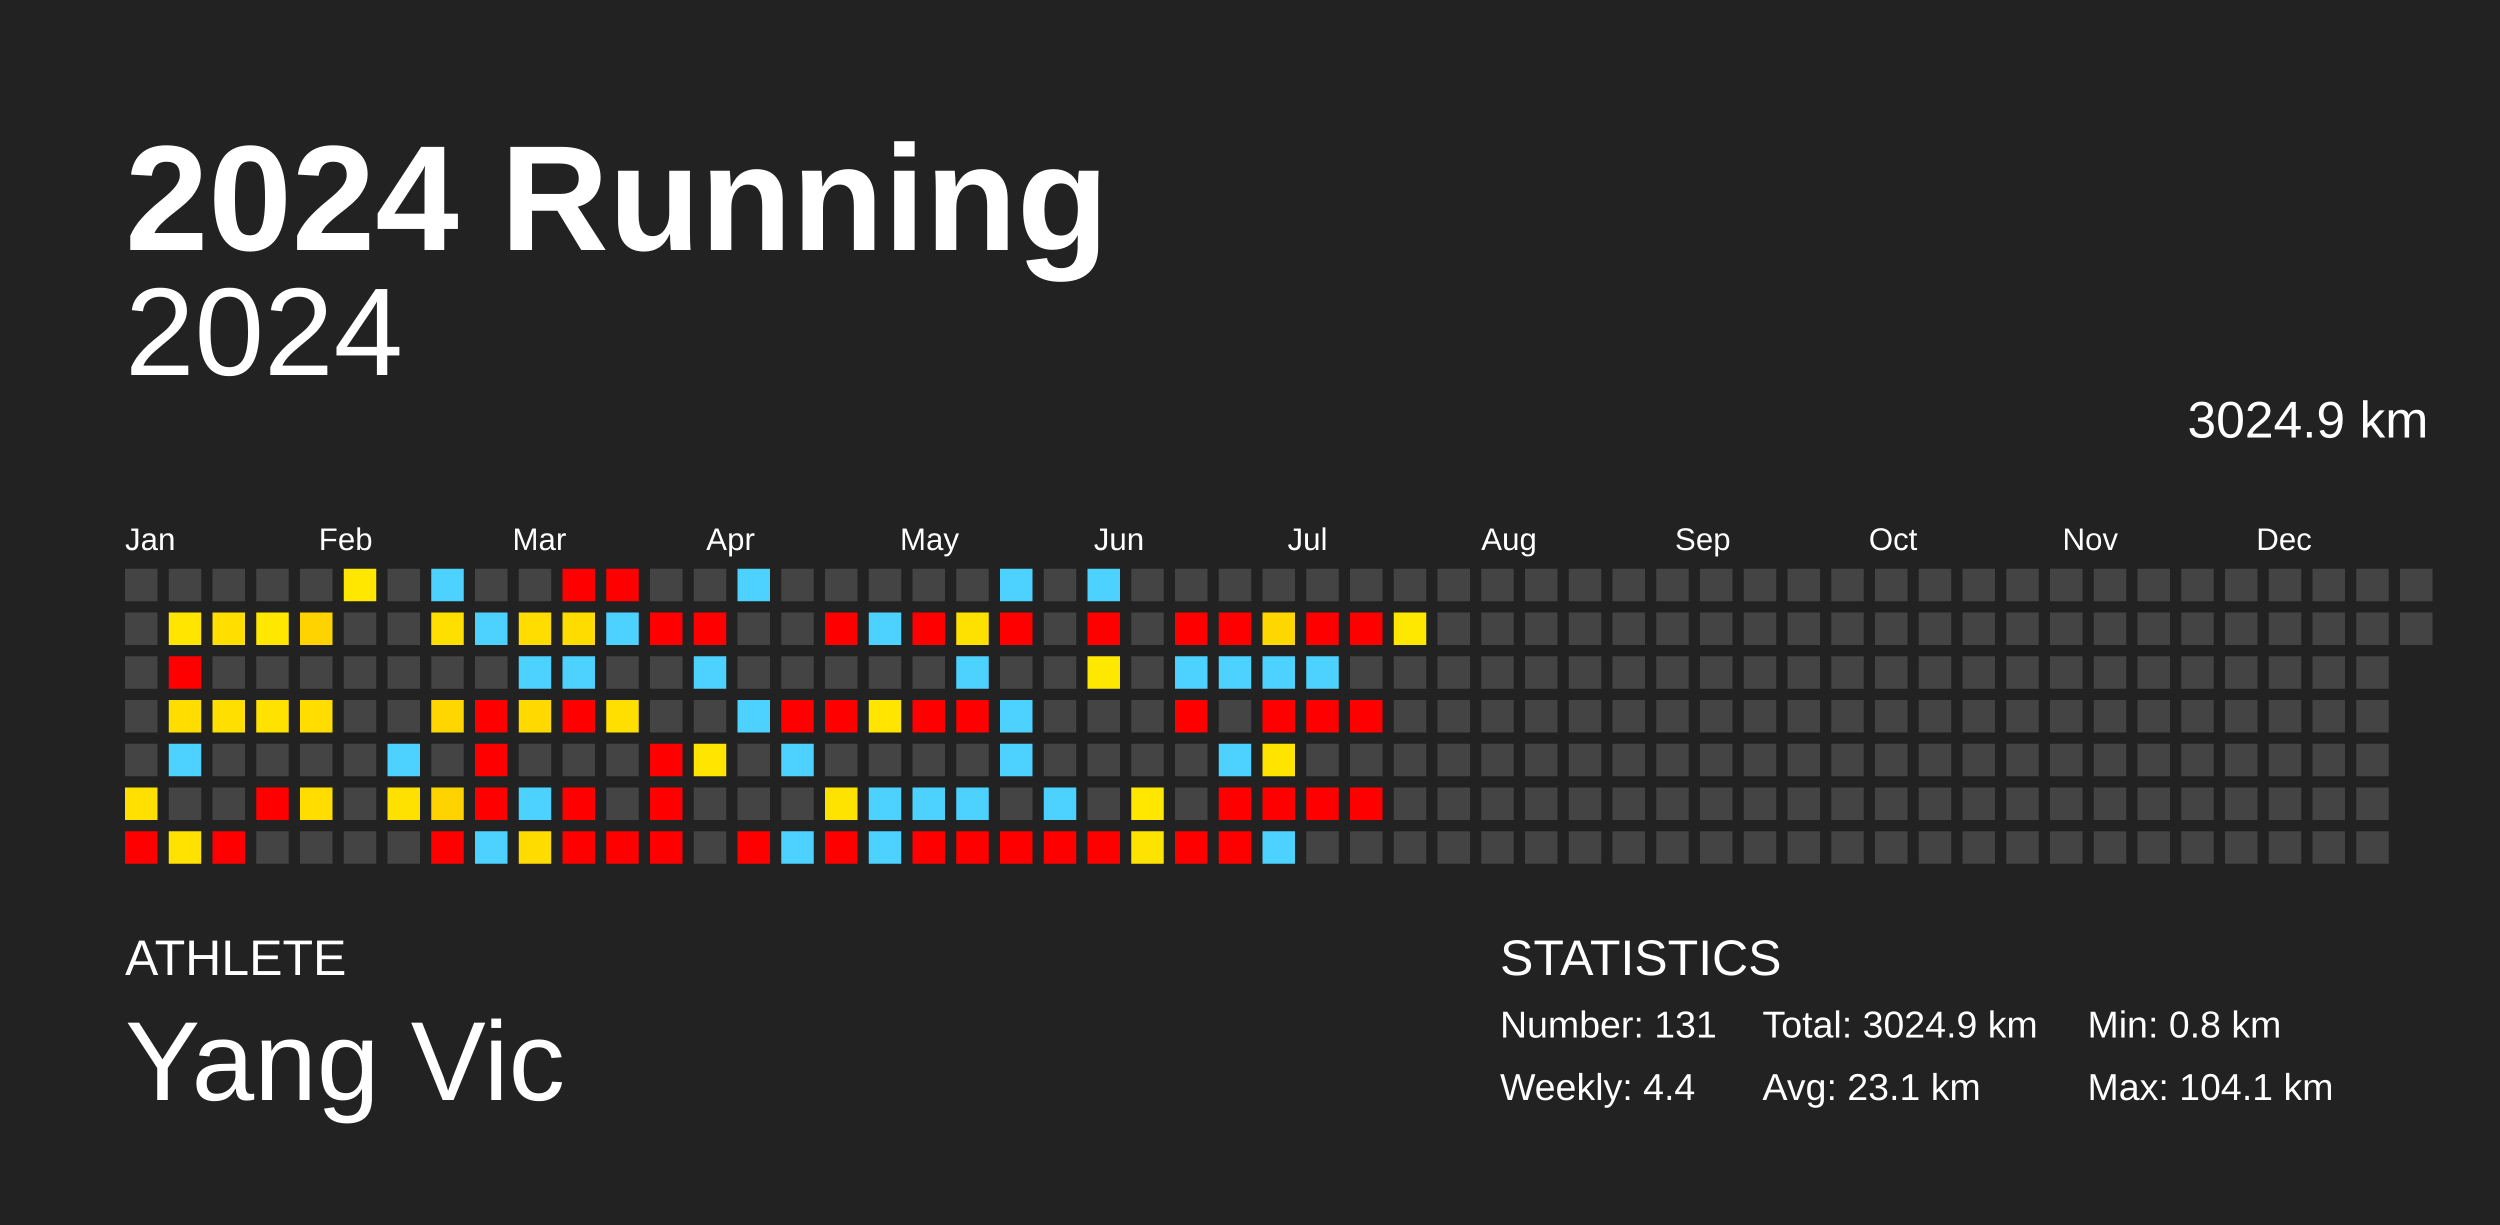
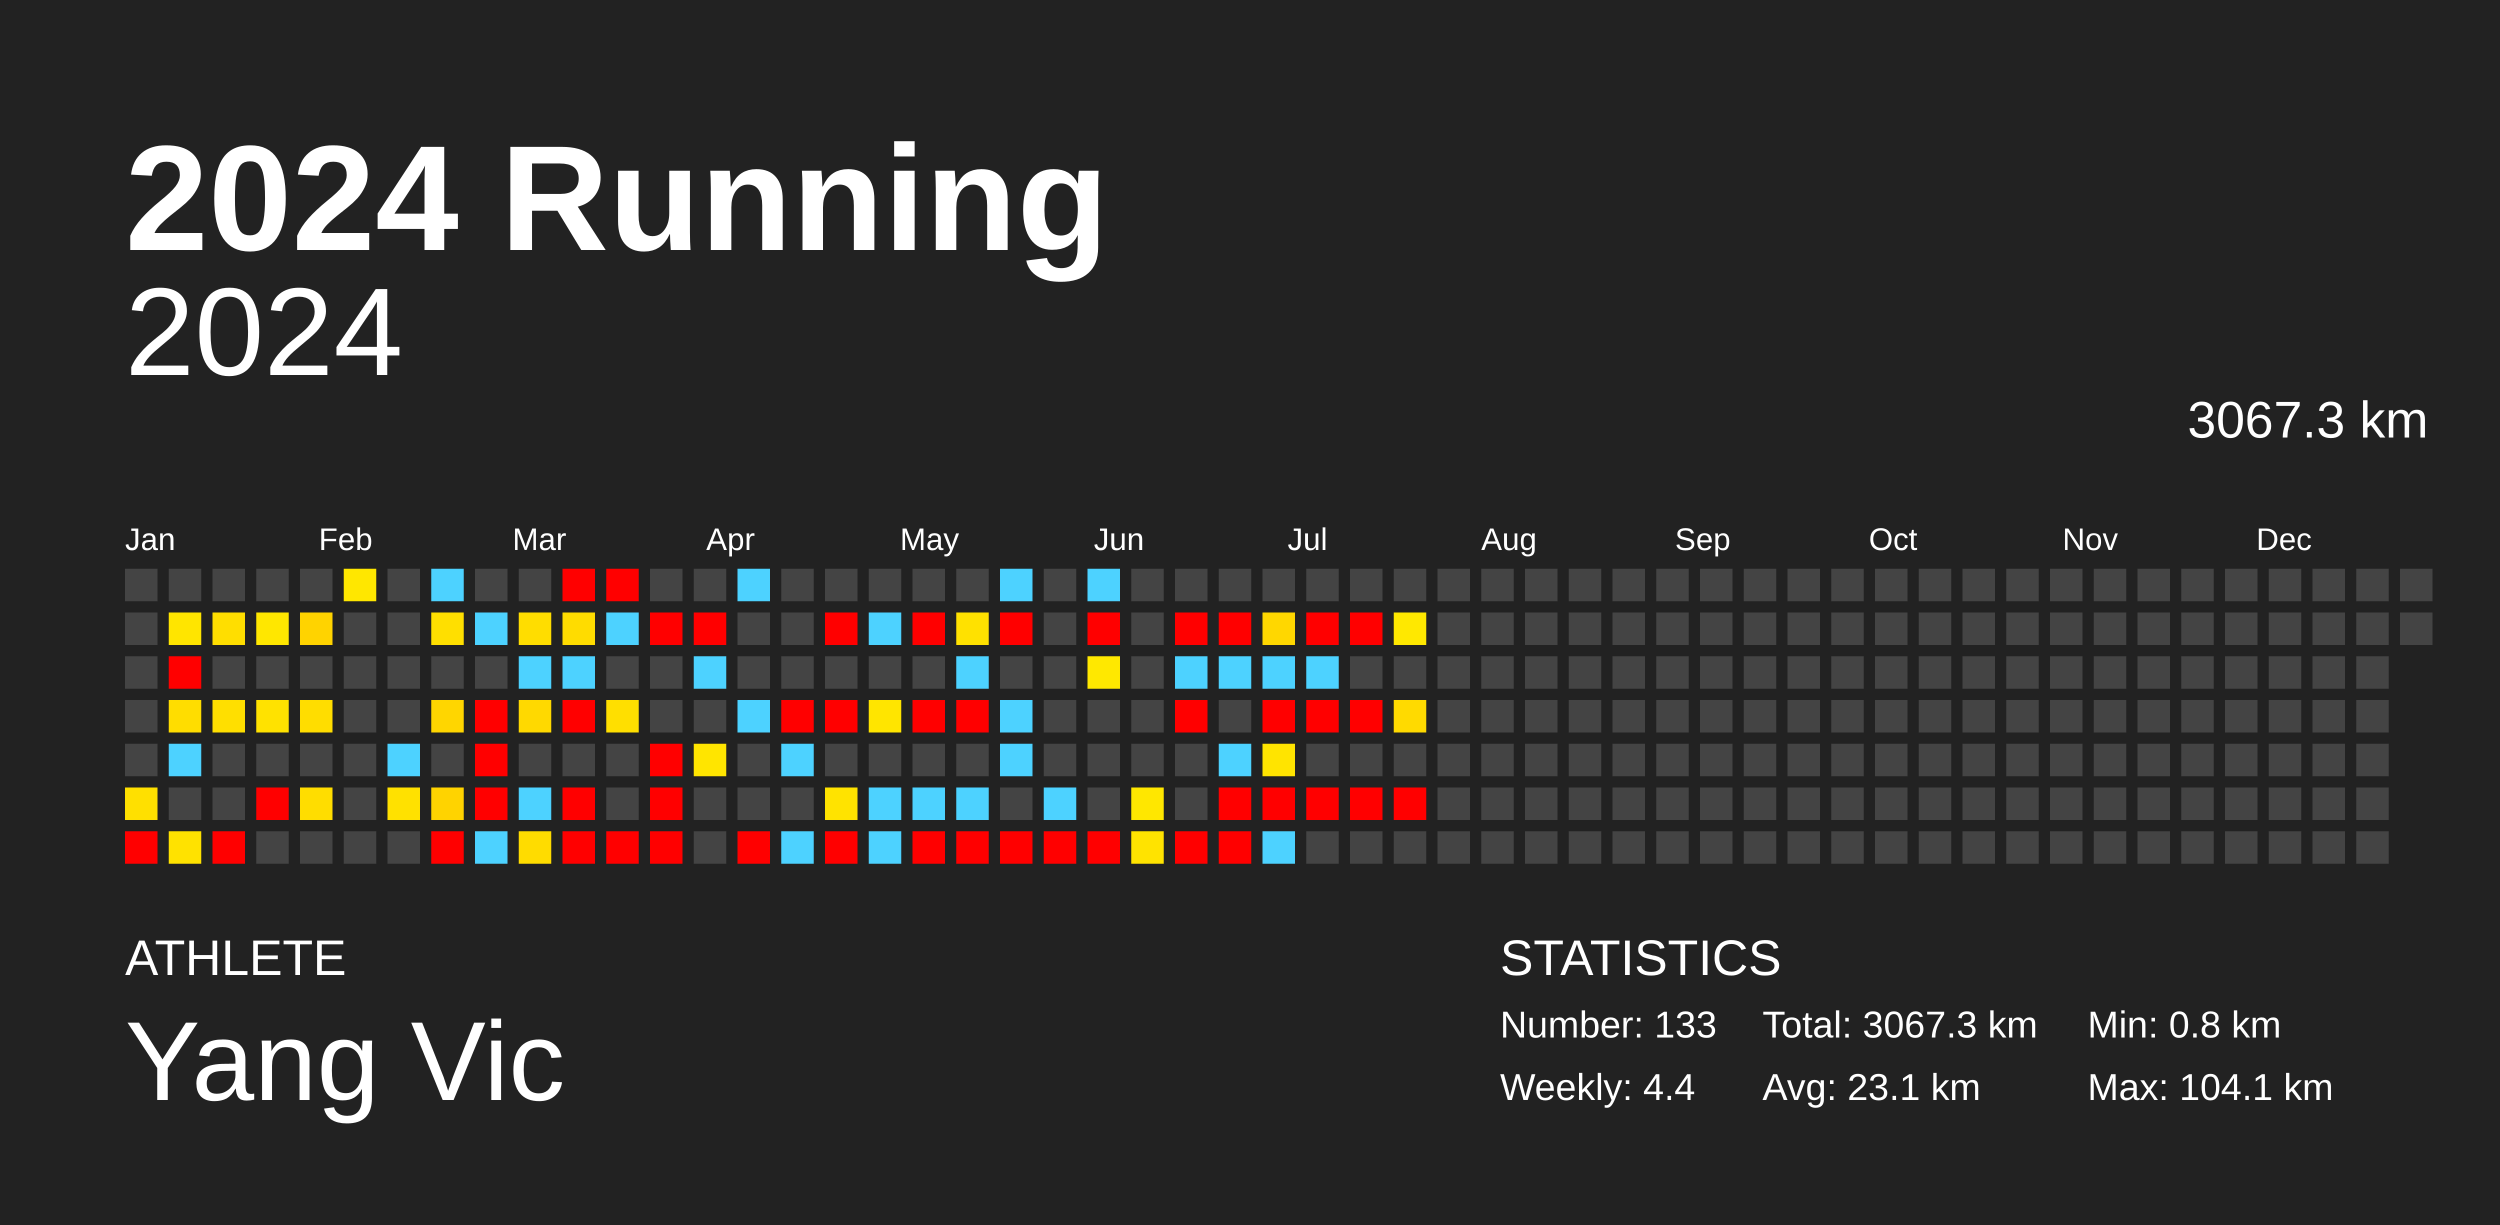
<svg xmlns="http://www.w3.org/2000/svg" baseProfile="full" height="98mm" version="1.1" viewBox="0,0,200,98" width="200mm">
  <defs />
  <rect fill="#222222" height="98" width="200" x="0" y="0" />
  <text fill="#FFFFFF" style="font-size:12px; font-family:Arial; font-weight:bold;" x="10" y="20">2024 Running</text>
  <text fill="#FFFFFF" style="font-size:4px; font-family:Arial" x="10" y="78">ATHLETE</text>
  <text fill="#FFFFFF" style="font-size:9px; font-family:Arial" x="10" y="88">Yang Vic</text>
  <text fill="#FFFFFF" style="font-size:4px; font-family:Arial" x="120" y="78">STATISTICS</text>
-   <text fill="#FFFFFF" style="font-size:3px; font-family:Arial" x="120" y="83">Number: 131</text>
+   <text fill="#FFFFFF" style="font-size:3px; font-family:Arial" x="120" y="83">Number: 133</text>
  <text fill="#FFFFFF" style="font-size:3px; font-family:Arial" x="120" y="88">Weekly: 4.4</text>
-   <text fill="#FFFFFF" style="font-size:3px; font-family:Arial" x="141" y="83">Total: 3024.9 km</text>
+   <text fill="#FFFFFF" style="font-size:3px; font-family:Arial" x="141" y="83">Total: 3067.3 km</text>
  <text fill="#FFFFFF" style="font-size:3px; font-family:Arial" x="141" y="88">Avg: 23.1 km</text>
  <text fill="#FFFFFF" style="font-size:3px; font-family:Arial" x="167" y="83">Min: 0.8 km</text>
  <text fill="#FFFFFF" style="font-size:3px; font-family:Arial" x="167" y="88">Max: 104.1 km</text>
  <text alignment-baseline="hanging" fill="#FFFFFF" style="font-size:10.0px; font-family:Arial;" x="10" y="30">2024</text>
-   <text alignment-baseline="hanging" fill="#FFFFFF" style="font-size:4.125px; font-family:Arial;" x="175" y="35">3024.9 km</text>
+   <text alignment-baseline="hanging" fill="#FFFFFF" style="font-size:4.125px; font-family:Arial;" x="175" y="35">3067.3 km</text>
  <text fill="#FFFFFF" style="font-size:2.5px; font-family:Arial" x="10.0" y="44">Jan</text>
  <text fill="#FFFFFF" style="font-size:2.5px; font-family:Arial" x="25.5" y="44">Feb</text>
  <text fill="#FFFFFF" style="font-size:2.5px; font-family:Arial" x="41.0" y="44">Mar</text>
  <text fill="#FFFFFF" style="font-size:2.5px; font-family:Arial" x="56.5" y="44">Apr</text>
  <text fill="#FFFFFF" style="font-size:2.5px; font-family:Arial" x="72.0" y="44">May</text>
  <text fill="#FFFFFF" style="font-size:2.5px; font-family:Arial" x="87.5" y="44">Jun</text>
  <text fill="#FFFFFF" style="font-size:2.5px; font-family:Arial" x="103.0" y="44">Jul</text>
  <text fill="#FFFFFF" style="font-size:2.5px; font-family:Arial" x="118.5" y="44">Aug</text>
  <text fill="#FFFFFF" style="font-size:2.5px; font-family:Arial" x="134.0" y="44">Sep</text>
  <text fill="#FFFFFF" style="font-size:2.5px; font-family:Arial" x="149.5" y="44">Oct</text>
  <text fill="#FFFFFF" style="font-size:2.5px; font-family:Arial" x="165.0" y="44">Nov</text>
  <text fill="#FFFFFF" style="font-size:2.5px; font-family:Arial" x="180.5" y="44">Dec</text>
  <rect fill="#444444" height="2.6" width="2.6" x="10.0" y="45.5" />
  <rect fill="#444444" height="2.6" width="2.6" x="10.0" y="49.0" />
  <rect fill="#444444" height="2.6" width="2.6" x="10.0" y="52.5" />
  <rect fill="#444444" height="2.6" width="2.6" x="10.0" y="56.0" />
  <rect fill="#444444" height="2.6" width="2.6" x="10.0" y="59.5" />
  <rect fill="#ffe000" height="2.6" width="2.6" x="10.0" y="63.0" />
  <rect fill="red" height="2.6" width="2.6" x="10.0" y="66.5" />
  <rect fill="#444444" height="2.6" width="2.6" x="13.5" y="45.5" />
  <rect fill="#ffe500" height="2.6" width="2.6" x="13.5" y="49.0" />
  <rect fill="red" height="2.6" width="2.6" x="13.5" y="52.5" />
  <rect fill="#ffdd00" height="2.6" width="2.6" x="13.5" y="56.0" />
  <rect fill="#4dd2ff" height="2.6" width="2.6" x="13.5" y="59.5" />
  <rect fill="#444444" height="2.6" width="2.6" x="13.5" y="63.0" />
  <rect fill="#ffe200" height="2.6" width="2.6" x="13.5" y="66.5" />
  <rect fill="#444444" height="2.6" width="2.6" x="17.0" y="45.5" />
  <rect fill="#ffde00" height="2.6" width="2.6" x="17.0" y="49.0" />
  <rect fill="#444444" height="2.6" width="2.6" x="17.0" y="52.5" />
  <rect fill="#ffdf00" height="2.6" width="2.6" x="17.0" y="56.0" />
  <rect fill="#444444" height="2.6" width="2.6" x="17.0" y="59.5" />
  <rect fill="#444444" height="2.6" width="2.6" x="17.0" y="63.0" />
  <rect fill="red" height="2.6" width="2.6" x="17.0" y="66.5" />
  <rect fill="#444444" height="2.6" width="2.6" x="20.5" y="45.5" />
  <rect fill="#ffe700" height="2.6" width="2.6" x="20.5" y="49.0" />
  <rect fill="#444444" height="2.6" width="2.6" x="20.5" y="52.5" />
  <rect fill="#ffe200" height="2.6" width="2.6" x="20.5" y="56.0" />
  <rect fill="#444444" height="2.6" width="2.6" x="20.5" y="59.5" />
  <rect fill="red" height="2.6" width="2.6" x="20.5" y="63.0" />
  <rect fill="#444444" height="2.6" width="2.6" x="20.5" y="66.5" />
  <rect fill="#444444" height="2.6" width="2.6" x="24.0" y="45.5" />
  <rect fill="#ffd300" height="2.6" width="2.6" x="24.0" y="49.0" />
  <rect fill="#444444" height="2.6" width="2.6" x="24.0" y="52.5" />
  <rect fill="#ffdd00" height="2.6" width="2.6" x="24.0" y="56.0" />
  <rect fill="#444444" height="2.6" width="2.6" x="24.0" y="59.5" />
  <rect fill="#ffdd00" height="2.6" width="2.6" x="24.0" y="63.0" />
  <rect fill="#444444" height="2.6" width="2.6" x="24.0" y="66.5" />
  <rect fill="#ffe700" height="2.6" width="2.6" x="27.5" y="45.5" />
  <rect fill="#444444" height="2.6" width="2.6" x="27.5" y="49.0" />
  <rect fill="#444444" height="2.6" width="2.6" x="27.5" y="52.5" />
  <rect fill="#444444" height="2.6" width="2.6" x="27.5" y="56.0" />
  <rect fill="#444444" height="2.6" width="2.6" x="27.5" y="59.5" />
  <rect fill="#444444" height="2.6" width="2.6" x="27.5" y="63.0" />
  <rect fill="#444444" height="2.6" width="2.6" x="27.5" y="66.5" />
  <rect fill="#444444" height="2.6" width="2.6" x="31.0" y="45.5" />
  <rect fill="#444444" height="2.6" width="2.6" x="31.0" y="49.0" />
  <rect fill="#444444" height="2.6" width="2.6" x="31.0" y="52.5" />
  <rect fill="#444444" height="2.6" width="2.6" x="31.0" y="56.0" />
  <rect fill="#4dd2ff" height="2.6" width="2.6" x="31.0" y="59.5" />
  <rect fill="#ffe100" height="2.6" width="2.6" x="31.0" y="63.0" />
  <rect fill="#444444" height="2.6" width="2.6" x="31.0" y="66.5" />
  <rect fill="#4dd2ff" height="2.6" width="2.6" x="34.5" y="45.5" />
  <rect fill="#ffdf00" height="2.6" width="2.6" x="34.5" y="49.0" />
  <rect fill="#444444" height="2.6" width="2.6" x="34.5" y="52.5" />
  <rect fill="#ffd600" height="2.6" width="2.6" x="34.5" y="56.0" />
  <rect fill="#444444" height="2.6" width="2.6" x="34.5" y="59.5" />
  <rect fill="#ffd300" height="2.6" width="2.6" x="34.5" y="63.0" />
  <rect fill="red" height="2.6" width="2.6" x="34.5" y="66.5" />
  <rect fill="#444444" height="2.6" width="2.6" x="38.0" y="45.5" />
  <rect fill="#4dd2ff" height="2.6" width="2.6" x="38.0" y="49.0" />
  <rect fill="#444444" height="2.6" width="2.6" x="38.0" y="52.5" />
  <rect fill="red" height="2.6" width="2.6" x="38.0" y="56.0" />
  <rect fill="red" height="2.6" width="2.6" x="38.0" y="59.5" />
  <rect fill="red" height="2.6" width="2.6" x="38.0" y="63.0" />
  <rect fill="#4dd2ff" height="2.6" width="2.6" x="38.0" y="66.5" />
  <rect fill="#444444" height="2.6" width="2.6" x="41.5" y="45.5" />
  <rect fill="#ffdd00" height="2.6" width="2.6" x="41.5" y="49.0" />
  <rect fill="#4dd2ff" height="2.6" width="2.6" x="41.5" y="52.5" />
  <rect fill="#ffd900" height="2.6" width="2.6" x="41.5" y="56.0" />
  <rect fill="#444444" height="2.6" width="2.6" x="41.5" y="59.5" />
  <rect fill="#4dd2ff" height="2.6" width="2.6" x="41.5" y="63.0" />
  <rect fill="#ffdc00" height="2.6" width="2.6" x="41.5" y="66.5" />
  <rect fill="red" height="2.6" width="2.6" x="45.0" y="45.5" />
  <rect fill="#ffdc00" height="2.6" width="2.6" x="45.0" y="49.0" />
  <rect fill="#4dd2ff" height="2.6" width="2.6" x="45.0" y="52.5" />
  <rect fill="red" height="2.6" width="2.6" x="45.0" y="56.0" />
  <rect fill="#444444" height="2.6" width="2.6" x="45.0" y="59.5" />
  <rect fill="red" height="2.6" width="2.6" x="45.0" y="63.0" />
  <rect fill="red" height="2.6" width="2.6" x="45.0" y="66.5" />
  <rect fill="red" height="2.6" width="2.6" x="48.5" y="45.5" />
  <rect fill="#4dd2ff" height="2.6" width="2.6" x="48.5" y="49.0" />
  <rect fill="#444444" height="2.6" width="2.6" x="48.5" y="52.5" />
  <rect fill="#ffdf00" height="2.6" width="2.6" x="48.5" y="56.0" />
  <rect fill="#444444" height="2.6" width="2.6" x="48.5" y="59.5" />
  <rect fill="#444444" height="2.6" width="2.6" x="48.5" y="63.0" />
  <rect fill="red" height="2.6" width="2.6" x="48.5" y="66.5" />
  <rect fill="#444444" height="2.6" width="2.6" x="52.0" y="45.5" />
  <rect fill="red" height="2.6" width="2.6" x="52.0" y="49.0" />
  <rect fill="#444444" height="2.6" width="2.6" x="52.0" y="52.5" />
  <rect fill="#444444" height="2.6" width="2.6" x="52.0" y="56.0" />
  <rect fill="red" height="2.6" width="2.6" x="52.0" y="59.5" />
  <rect fill="red" height="2.6" width="2.6" x="52.0" y="63.0" />
  <rect fill="red" height="2.6" width="2.6" x="52.0" y="66.5" />
  <rect fill="#444444" height="2.6" width="2.6" x="55.5" y="45.5" />
  <rect fill="red" height="2.6" width="2.6" x="55.5" y="49.0" />
  <rect fill="#4dd2ff" height="2.6" width="2.6" x="55.5" y="52.5" />
  <rect fill="#444444" height="2.6" width="2.6" x="55.5" y="56.0" />
  <rect fill="#ffe500" height="2.6" width="2.6" x="55.5" y="59.5" />
  <rect fill="#444444" height="2.6" width="2.6" x="55.5" y="63.0" />
  <rect fill="#444444" height="2.6" width="2.6" x="55.5" y="66.5" />
  <rect fill="#4dd2ff" height="2.6" width="2.6" x="59.0" y="45.5" />
  <rect fill="#444444" height="2.6" width="2.6" x="59.0" y="49.0" />
  <rect fill="#444444" height="2.6" width="2.6" x="59.0" y="52.5" />
  <rect fill="#4dd2ff" height="2.6" width="2.6" x="59.0" y="56.0" />
  <rect fill="#444444" height="2.6" width="2.6" x="59.0" y="59.5" />
  <rect fill="#444444" height="2.6" width="2.6" x="59.0" y="63.0" />
  <rect fill="red" height="2.6" width="2.6" x="59.0" y="66.5" />
  <rect fill="#444444" height="2.6" width="2.6" x="62.5" y="45.5" />
  <rect fill="#444444" height="2.6" width="2.6" x="62.5" y="49.0" />
  <rect fill="#444444" height="2.6" width="2.6" x="62.5" y="52.5" />
  <rect fill="red" height="2.6" width="2.6" x="62.5" y="56.0" />
  <rect fill="#4dd2ff" height="2.6" width="2.6" x="62.5" y="59.5" />
  <rect fill="#444444" height="2.6" width="2.6" x="62.5" y="63.0" />
  <rect fill="#4dd2ff" height="2.6" width="2.6" x="62.5" y="66.5" />
  <rect fill="#444444" height="2.6" width="2.6" x="66.0" y="45.5" />
  <rect fill="red" height="2.6" width="2.6" x="66.0" y="49.0" />
  <rect fill="#444444" height="2.6" width="2.6" x="66.0" y="52.5" />
  <rect fill="red" height="2.6" width="2.6" x="66.0" y="56.0" />
  <rect fill="#444444" height="2.6" width="2.6" x="66.0" y="59.5" />
  <rect fill="#ffe300" height="2.6" width="2.6" x="66.0" y="63.0" />
  <rect fill="red" height="2.6" width="2.6" x="66.0" y="66.5" />
  <rect fill="#444444" height="2.6" width="2.6" x="69.5" y="45.5" />
  <rect fill="#4dd2ff" height="2.6" width="2.6" x="69.5" y="49.0" />
  <rect fill="#444444" height="2.6" width="2.6" x="69.5" y="52.5" />
  <rect fill="#ffe500" height="2.6" width="2.6" x="69.5" y="56.0" />
  <rect fill="#444444" height="2.6" width="2.6" x="69.5" y="59.5" />
  <rect fill="#4dd2ff" height="2.6" width="2.6" x="69.5" y="63.0" />
  <rect fill="#4dd2ff" height="2.6" width="2.6" x="69.5" y="66.5" />
  <rect fill="#444444" height="2.6" width="2.6" x="73.0" y="45.5" />
  <rect fill="red" height="2.6" width="2.6" x="73.0" y="49.0" />
  <rect fill="#444444" height="2.6" width="2.6" x="73.0" y="52.5" />
  <rect fill="red" height="2.6" width="2.6" x="73.0" y="56.0" />
  <rect fill="#444444" height="2.6" width="2.6" x="73.0" y="59.5" />
  <rect fill="#4dd2ff" height="2.6" width="2.6" x="73.0" y="63.0" />
  <rect fill="red" height="2.6" width="2.6" x="73.0" y="66.5" />
  <rect fill="#444444" height="2.6" width="2.6" x="76.5" y="45.5" />
  <rect fill="#ffe100" height="2.6" width="2.6" x="76.5" y="49.0" />
  <rect fill="#4dd2ff" height="2.6" width="2.6" x="76.5" y="52.5" />
  <rect fill="red" height="2.6" width="2.6" x="76.5" y="56.0" />
  <rect fill="#444444" height="2.6" width="2.6" x="76.5" y="59.5" />
  <rect fill="#4dd2ff" height="2.6" width="2.6" x="76.5" y="63.0" />
  <rect fill="red" height="2.6" width="2.6" x="76.5" y="66.5" />
  <rect fill="#4dd2ff" height="2.6" width="2.6" x="80.0" y="45.5" />
  <rect fill="red" height="2.6" width="2.6" x="80.0" y="49.0" />
  <rect fill="#444444" height="2.6" width="2.6" x="80.0" y="52.5" />
  <rect fill="#4dd2ff" height="2.6" width="2.6" x="80.0" y="56.0" />
  <rect fill="#4dd2ff" height="2.6" width="2.6" x="80.0" y="59.5" />
  <rect fill="#444444" height="2.6" width="2.6" x="80.0" y="63.0" />
  <rect fill="red" height="2.6" width="2.6" x="80.0" y="66.5" />
  <rect fill="#444444" height="2.6" width="2.6" x="83.5" y="45.5" />
  <rect fill="#444444" height="2.6" width="2.6" x="83.5" y="49.0" />
  <rect fill="#444444" height="2.6" width="2.6" x="83.5" y="52.5" />
  <rect fill="#444444" height="2.6" width="2.6" x="83.5" y="56.0" />
  <rect fill="#444444" height="2.6" width="2.6" x="83.5" y="59.5" />
  <rect fill="#4dd2ff" height="2.6" width="2.6" x="83.5" y="63.0" />
  <rect fill="red" height="2.6" width="2.6" x="83.5" y="66.5" />
  <rect fill="#4dd2ff" height="2.6" width="2.6" x="87.0" y="45.5" />
  <rect fill="red" height="2.6" width="2.6" x="87.0" y="49.0" />
  <rect fill="#ffe800" height="2.6" width="2.6" x="87.0" y="52.5" />
  <rect fill="#444444" height="2.6" width="2.6" x="87.0" y="56.0" />
  <rect fill="#444444" height="2.6" width="2.6" x="87.0" y="59.5" />
  <rect fill="#444444" height="2.6" width="2.6" x="87.0" y="63.0" />
  <rect fill="red" height="2.6" width="2.6" x="87.0" y="66.5" />
  <rect fill="#444444" height="2.6" width="2.6" x="90.5" y="45.5" />
  <rect fill="#444444" height="2.6" width="2.6" x="90.5" y="49.0" />
  <rect fill="#444444" height="2.6" width="2.6" x="90.5" y="52.5" />
  <rect fill="#444444" height="2.6" width="2.6" x="90.5" y="56.0" />
  <rect fill="#444444" height="2.6" width="2.6" x="90.5" y="59.5" />
  <rect fill="#ffe700" height="2.6" width="2.6" x="90.5" y="63.0" />
  <rect fill="#ffe300" height="2.6" width="2.6" x="90.5" y="66.5" />
  <rect fill="#444444" height="2.6" width="2.6" x="94.0" y="45.5" />
  <rect fill="red" height="2.6" width="2.6" x="94.0" y="49.0" />
  <rect fill="#4dd2ff" height="2.6" width="2.6" x="94.0" y="52.5" />
  <rect fill="red" height="2.6" width="2.6" x="94.0" y="56.0" />
  <rect fill="#444444" height="2.6" width="2.6" x="94.0" y="59.5" />
  <rect fill="#444444" height="2.6" width="2.6" x="94.0" y="63.0" />
  <rect fill="red" height="2.6" width="2.6" x="94.0" y="66.5" />
  <rect fill="#444444" height="2.6" width="2.6" x="97.5" y="45.5" />
  <rect fill="red" height="2.6" width="2.6" x="97.5" y="49.0" />
  <rect fill="#4dd2ff" height="2.6" width="2.6" x="97.5" y="52.5" />
  <rect fill="#444444" height="2.6" width="2.6" x="97.5" y="56.0" />
  <rect fill="#4dd2ff" height="2.6" width="2.6" x="97.5" y="59.5" />
  <rect fill="red" height="2.6" width="2.6" x="97.5" y="63.0" />
  <rect fill="red" height="2.6" width="2.6" x="97.5" y="66.5" />
  <rect fill="#444444" height="2.6" width="2.6" x="101.0" y="45.5" />
  <rect fill="#ffd700" height="2.6" width="2.6" x="101.0" y="49.0" />
  <rect fill="#4dd2ff" height="2.6" width="2.6" x="101.0" y="52.5" />
  <rect fill="red" height="2.6" width="2.6" x="101.0" y="56.0" />
  <rect fill="#ffe400" height="2.6" width="2.6" x="101.0" y="59.5" />
  <rect fill="red" height="2.6" width="2.6" x="101.0" y="63.0" />
  <rect fill="#4dd2ff" height="2.6" width="2.6" x="101.0" y="66.5" />
  <rect fill="#444444" height="2.6" width="2.6" x="104.5" y="45.5" />
  <rect fill="red" height="2.6" width="2.6" x="104.5" y="49.0" />
  <rect fill="#4dd2ff" height="2.6" width="2.6" x="104.5" y="52.5" />
  <rect fill="red" height="2.6" width="2.6" x="104.5" y="56.0" />
  <rect fill="#444444" height="2.6" width="2.6" x="104.5" y="59.5" />
  <rect fill="red" height="2.6" width="2.6" x="104.5" y="63.0" />
  <rect fill="#444444" height="2.6" width="2.6" x="104.5" y="66.5" />
  <rect fill="#444444" height="2.6" width="2.6" x="108.0" y="45.5" />
  <rect fill="red" height="2.6" width="2.6" x="108.0" y="49.0" />
  <rect fill="#444444" height="2.6" width="2.6" x="108.0" y="52.5" />
  <rect fill="red" height="2.6" width="2.6" x="108.0" y="56.0" />
  <rect fill="#444444" height="2.6" width="2.6" x="108.0" y="59.5" />
  <rect fill="red" height="2.6" width="2.6" x="108.0" y="63.0" />
  <rect fill="#444444" height="2.6" width="2.6" x="108.0" y="66.5" />
  <rect fill="#444444" height="2.6" width="2.6" x="111.5" y="45.5" />
  <rect fill="#ffe800" height="2.6" width="2.6" x="111.5" y="49.0" />
  <rect fill="#444444" height="2.6" width="2.6" x="111.5" y="52.5" />
-   <rect fill="#444444" height="2.6" width="2.6" x="111.5" y="56.0" />
+   <rect fill="#ffda00" height="2.6" width="2.6" x="111.5" y="56.0" />
  <rect fill="#444444" height="2.6" width="2.6" x="111.5" y="59.5" />
-   <rect fill="#444444" height="2.6" width="2.6" x="111.5" y="63.0" />
+   <rect fill="red" height="2.6" width="2.6" x="111.5" y="63.0" />
  <rect fill="#444444" height="2.6" width="2.6" x="111.5" y="66.5" />
  <rect fill="#444444" height="2.6" width="2.6" x="115.0" y="45.5" />
  <rect fill="#444444" height="2.6" width="2.6" x="115.0" y="49.0" />
  <rect fill="#444444" height="2.6" width="2.6" x="115.0" y="52.5" />
  <rect fill="#444444" height="2.6" width="2.6" x="115.0" y="56.0" />
  <rect fill="#444444" height="2.6" width="2.6" x="115.0" y="59.5" />
  <rect fill="#444444" height="2.6" width="2.6" x="115.0" y="63.0" />
  <rect fill="#444444" height="2.6" width="2.6" x="115.0" y="66.5" />
  <rect fill="#444444" height="2.6" width="2.6" x="118.5" y="45.5" />
  <rect fill="#444444" height="2.6" width="2.6" x="118.5" y="49.0" />
  <rect fill="#444444" height="2.6" width="2.6" x="118.5" y="52.5" />
  <rect fill="#444444" height="2.6" width="2.6" x="118.5" y="56.0" />
  <rect fill="#444444" height="2.6" width="2.6" x="118.5" y="59.5" />
  <rect fill="#444444" height="2.6" width="2.6" x="118.5" y="63.0" />
  <rect fill="#444444" height="2.6" width="2.6" x="118.5" y="66.5" />
  <rect fill="#444444" height="2.6" width="2.6" x="122.0" y="45.5" />
  <rect fill="#444444" height="2.6" width="2.6" x="122.0" y="49.0" />
  <rect fill="#444444" height="2.6" width="2.6" x="122.0" y="52.5" />
  <rect fill="#444444" height="2.6" width="2.6" x="122.0" y="56.0" />
  <rect fill="#444444" height="2.6" width="2.6" x="122.0" y="59.5" />
  <rect fill="#444444" height="2.6" width="2.6" x="122.0" y="63.0" />
  <rect fill="#444444" height="2.6" width="2.6" x="122.0" y="66.5" />
  <rect fill="#444444" height="2.6" width="2.6" x="125.5" y="45.5" />
  <rect fill="#444444" height="2.6" width="2.6" x="125.5" y="49.0" />
  <rect fill="#444444" height="2.6" width="2.6" x="125.5" y="52.5" />
  <rect fill="#444444" height="2.6" width="2.6" x="125.5" y="56.0" />
  <rect fill="#444444" height="2.6" width="2.6" x="125.5" y="59.5" />
  <rect fill="#444444" height="2.6" width="2.6" x="125.5" y="63.0" />
  <rect fill="#444444" height="2.6" width="2.6" x="125.5" y="66.5" />
  <rect fill="#444444" height="2.6" width="2.6" x="129.0" y="45.5" />
  <rect fill="#444444" height="2.6" width="2.6" x="129.0" y="49.0" />
  <rect fill="#444444" height="2.6" width="2.6" x="129.0" y="52.5" />
  <rect fill="#444444" height="2.6" width="2.6" x="129.0" y="56.0" />
  <rect fill="#444444" height="2.6" width="2.6" x="129.0" y="59.5" />
  <rect fill="#444444" height="2.6" width="2.6" x="129.0" y="63.0" />
  <rect fill="#444444" height="2.6" width="2.6" x="129.0" y="66.5" />
  <rect fill="#444444" height="2.6" width="2.6" x="132.5" y="45.5" />
  <rect fill="#444444" height="2.6" width="2.6" x="132.5" y="49.0" />
  <rect fill="#444444" height="2.6" width="2.6" x="132.5" y="52.5" />
  <rect fill="#444444" height="2.6" width="2.6" x="132.5" y="56.0" />
  <rect fill="#444444" height="2.6" width="2.6" x="132.5" y="59.5" />
  <rect fill="#444444" height="2.6" width="2.6" x="132.5" y="63.0" />
  <rect fill="#444444" height="2.6" width="2.6" x="132.5" y="66.5" />
  <rect fill="#444444" height="2.6" width="2.6" x="136.0" y="45.5" />
  <rect fill="#444444" height="2.6" width="2.6" x="136.0" y="49.0" />
  <rect fill="#444444" height="2.6" width="2.6" x="136.0" y="52.5" />
  <rect fill="#444444" height="2.6" width="2.6" x="136.0" y="56.0" />
  <rect fill="#444444" height="2.6" width="2.6" x="136.0" y="59.5" />
  <rect fill="#444444" height="2.6" width="2.6" x="136.0" y="63.0" />
  <rect fill="#444444" height="2.6" width="2.6" x="136.0" y="66.5" />
  <rect fill="#444444" height="2.6" width="2.6" x="139.5" y="45.5" />
  <rect fill="#444444" height="2.6" width="2.6" x="139.5" y="49.0" />
  <rect fill="#444444" height="2.6" width="2.6" x="139.5" y="52.5" />
  <rect fill="#444444" height="2.6" width="2.6" x="139.5" y="56.0" />
  <rect fill="#444444" height="2.6" width="2.6" x="139.5" y="59.5" />
  <rect fill="#444444" height="2.6" width="2.6" x="139.5" y="63.0" />
  <rect fill="#444444" height="2.6" width="2.6" x="139.5" y="66.5" />
  <rect fill="#444444" height="2.6" width="2.6" x="143.0" y="45.5" />
  <rect fill="#444444" height="2.6" width="2.6" x="143.0" y="49.0" />
  <rect fill="#444444" height="2.6" width="2.6" x="143.0" y="52.5" />
  <rect fill="#444444" height="2.6" width="2.6" x="143.0" y="56.0" />
  <rect fill="#444444" height="2.6" width="2.6" x="143.0" y="59.5" />
  <rect fill="#444444" height="2.6" width="2.6" x="143.0" y="63.0" />
  <rect fill="#444444" height="2.6" width="2.6" x="143.0" y="66.5" />
  <rect fill="#444444" height="2.6" width="2.6" x="146.5" y="45.5" />
  <rect fill="#444444" height="2.6" width="2.6" x="146.5" y="49.0" />
  <rect fill="#444444" height="2.6" width="2.6" x="146.5" y="52.5" />
  <rect fill="#444444" height="2.6" width="2.6" x="146.5" y="56.0" />
  <rect fill="#444444" height="2.6" width="2.6" x="146.5" y="59.5" />
  <rect fill="#444444" height="2.6" width="2.6" x="146.5" y="63.0" />
  <rect fill="#444444" height="2.6" width="2.6" x="146.5" y="66.5" />
  <rect fill="#444444" height="2.6" width="2.6" x="150.0" y="45.5" />
  <rect fill="#444444" height="2.6" width="2.6" x="150.0" y="49.0" />
  <rect fill="#444444" height="2.6" width="2.6" x="150.0" y="52.5" />
  <rect fill="#444444" height="2.6" width="2.6" x="150.0" y="56.0" />
  <rect fill="#444444" height="2.6" width="2.6" x="150.0" y="59.5" />
  <rect fill="#444444" height="2.6" width="2.6" x="150.0" y="63.0" />
  <rect fill="#444444" height="2.6" width="2.6" x="150.0" y="66.5" />
  <rect fill="#444444" height="2.6" width="2.6" x="153.5" y="45.5" />
  <rect fill="#444444" height="2.6" width="2.6" x="153.5" y="49.0" />
  <rect fill="#444444" height="2.6" width="2.6" x="153.5" y="52.5" />
  <rect fill="#444444" height="2.6" width="2.6" x="153.5" y="56.0" />
  <rect fill="#444444" height="2.6" width="2.6" x="153.5" y="59.5" />
  <rect fill="#444444" height="2.6" width="2.6" x="153.5" y="63.0" />
  <rect fill="#444444" height="2.6" width="2.6" x="153.5" y="66.5" />
  <rect fill="#444444" height="2.6" width="2.6" x="157.0" y="45.5" />
  <rect fill="#444444" height="2.6" width="2.6" x="157.0" y="49.0" />
  <rect fill="#444444" height="2.6" width="2.6" x="157.0" y="52.5" />
  <rect fill="#444444" height="2.6" width="2.6" x="157.0" y="56.0" />
  <rect fill="#444444" height="2.6" width="2.6" x="157.0" y="59.5" />
  <rect fill="#444444" height="2.6" width="2.6" x="157.0" y="63.0" />
  <rect fill="#444444" height="2.6" width="2.6" x="157.0" y="66.5" />
  <rect fill="#444444" height="2.6" width="2.6" x="160.5" y="45.5" />
  <rect fill="#444444" height="2.6" width="2.6" x="160.5" y="49.0" />
  <rect fill="#444444" height="2.6" width="2.6" x="160.5" y="52.5" />
  <rect fill="#444444" height="2.6" width="2.6" x="160.5" y="56.0" />
  <rect fill="#444444" height="2.6" width="2.6" x="160.5" y="59.5" />
  <rect fill="#444444" height="2.6" width="2.6" x="160.5" y="63.0" />
  <rect fill="#444444" height="2.6" width="2.6" x="160.5" y="66.5" />
  <rect fill="#444444" height="2.6" width="2.6" x="164.0" y="45.5" />
  <rect fill="#444444" height="2.6" width="2.6" x="164.0" y="49.0" />
  <rect fill="#444444" height="2.6" width="2.6" x="164.0" y="52.5" />
  <rect fill="#444444" height="2.6" width="2.6" x="164.0" y="56.0" />
  <rect fill="#444444" height="2.6" width="2.6" x="164.0" y="59.5" />
  <rect fill="#444444" height="2.6" width="2.6" x="164.0" y="63.0" />
  <rect fill="#444444" height="2.6" width="2.6" x="164.0" y="66.5" />
  <rect fill="#444444" height="2.6" width="2.6" x="167.5" y="45.5" />
  <rect fill="#444444" height="2.6" width="2.6" x="167.5" y="49.0" />
  <rect fill="#444444" height="2.6" width="2.6" x="167.5" y="52.5" />
  <rect fill="#444444" height="2.6" width="2.6" x="167.5" y="56.0" />
  <rect fill="#444444" height="2.6" width="2.6" x="167.5" y="59.5" />
  <rect fill="#444444" height="2.6" width="2.6" x="167.5" y="63.0" />
  <rect fill="#444444" height="2.6" width="2.6" x="167.5" y="66.5" />
  <rect fill="#444444" height="2.6" width="2.6" x="171.0" y="45.5" />
  <rect fill="#444444" height="2.6" width="2.6" x="171.0" y="49.0" />
  <rect fill="#444444" height="2.6" width="2.6" x="171.0" y="52.5" />
  <rect fill="#444444" height="2.6" width="2.6" x="171.0" y="56.0" />
  <rect fill="#444444" height="2.6" width="2.6" x="171.0" y="59.5" />
  <rect fill="#444444" height="2.6" width="2.6" x="171.0" y="63.0" />
  <rect fill="#444444" height="2.6" width="2.6" x="171.0" y="66.5" />
  <rect fill="#444444" height="2.6" width="2.6" x="174.5" y="45.5" />
  <rect fill="#444444" height="2.6" width="2.6" x="174.5" y="49.0" />
  <rect fill="#444444" height="2.6" width="2.6" x="174.5" y="52.5" />
  <rect fill="#444444" height="2.6" width="2.6" x="174.5" y="56.0" />
  <rect fill="#444444" height="2.6" width="2.6" x="174.5" y="59.5" />
  <rect fill="#444444" height="2.6" width="2.6" x="174.5" y="63.0" />
  <rect fill="#444444" height="2.6" width="2.6" x="174.5" y="66.5" />
  <rect fill="#444444" height="2.6" width="2.6" x="178.0" y="45.5" />
  <rect fill="#444444" height="2.6" width="2.6" x="178.0" y="49.0" />
  <rect fill="#444444" height="2.6" width="2.6" x="178.0" y="52.5" />
  <rect fill="#444444" height="2.6" width="2.6" x="178.0" y="56.0" />
  <rect fill="#444444" height="2.6" width="2.6" x="178.0" y="59.5" />
  <rect fill="#444444" height="2.6" width="2.6" x="178.0" y="63.0" />
  <rect fill="#444444" height="2.6" width="2.6" x="178.0" y="66.5" />
  <rect fill="#444444" height="2.6" width="2.6" x="181.5" y="45.5" />
  <rect fill="#444444" height="2.6" width="2.6" x="181.5" y="49.0" />
  <rect fill="#444444" height="2.6" width="2.6" x="181.5" y="52.5" />
  <rect fill="#444444" height="2.6" width="2.6" x="181.5" y="56.0" />
  <rect fill="#444444" height="2.6" width="2.6" x="181.5" y="59.5" />
  <rect fill="#444444" height="2.6" width="2.6" x="181.5" y="63.0" />
  <rect fill="#444444" height="2.6" width="2.6" x="181.5" y="66.5" />
  <rect fill="#444444" height="2.6" width="2.6" x="185.0" y="45.5" />
  <rect fill="#444444" height="2.6" width="2.6" x="185.0" y="49.0" />
  <rect fill="#444444" height="2.6" width="2.6" x="185.0" y="52.5" />
  <rect fill="#444444" height="2.6" width="2.6" x="185.0" y="56.0" />
  <rect fill="#444444" height="2.6" width="2.6" x="185.0" y="59.5" />
  <rect fill="#444444" height="2.6" width="2.6" x="185.0" y="63.0" />
  <rect fill="#444444" height="2.6" width="2.6" x="185.0" y="66.5" />
  <rect fill="#444444" height="2.6" width="2.6" x="188.5" y="45.5" />
  <rect fill="#444444" height="2.6" width="2.6" x="188.5" y="49.0" />
  <rect fill="#444444" height="2.6" width="2.6" x="188.5" y="52.5" />
  <rect fill="#444444" height="2.6" width="2.6" x="188.5" y="56.0" />
  <rect fill="#444444" height="2.6" width="2.6" x="188.5" y="59.5" />
  <rect fill="#444444" height="2.6" width="2.6" x="188.5" y="63.0" />
  <rect fill="#444444" height="2.6" width="2.6" x="188.5" y="66.5" />
  <rect fill="#444444" height="2.6" width="2.6" x="192.0" y="45.5" />
  <rect fill="#444444" height="2.6" width="2.6" x="192.0" y="49.0" />
</svg>
